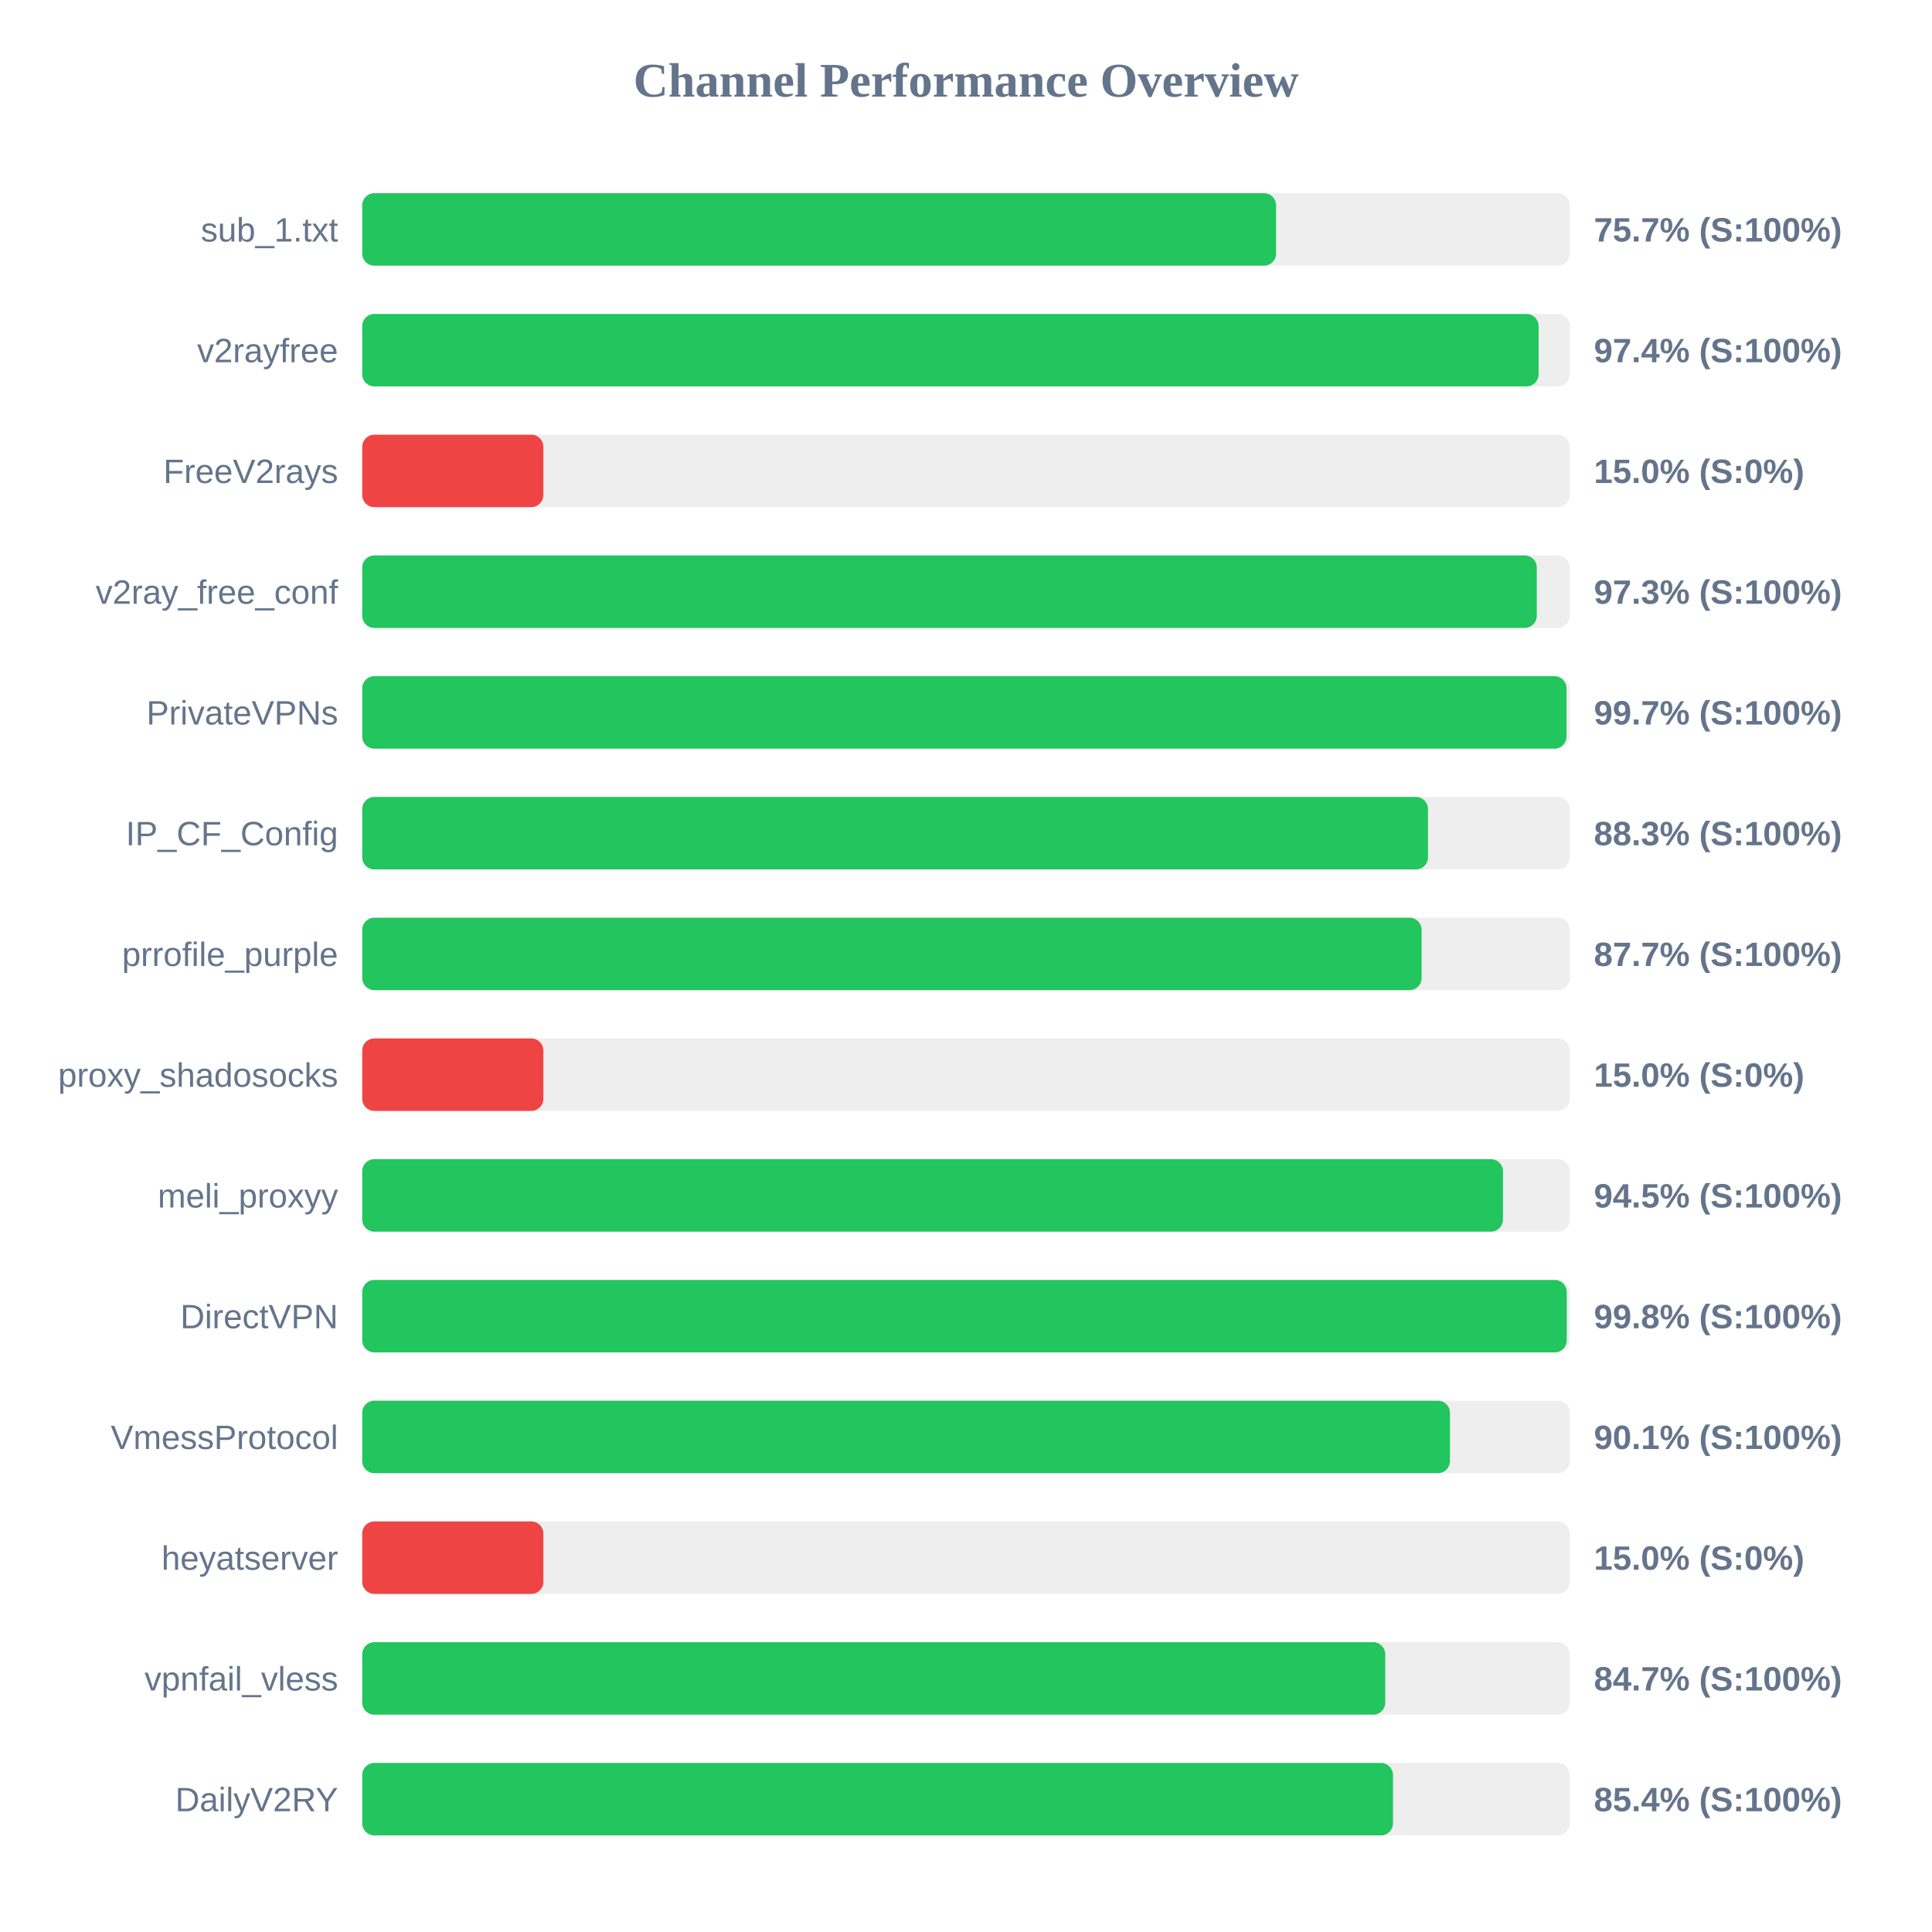
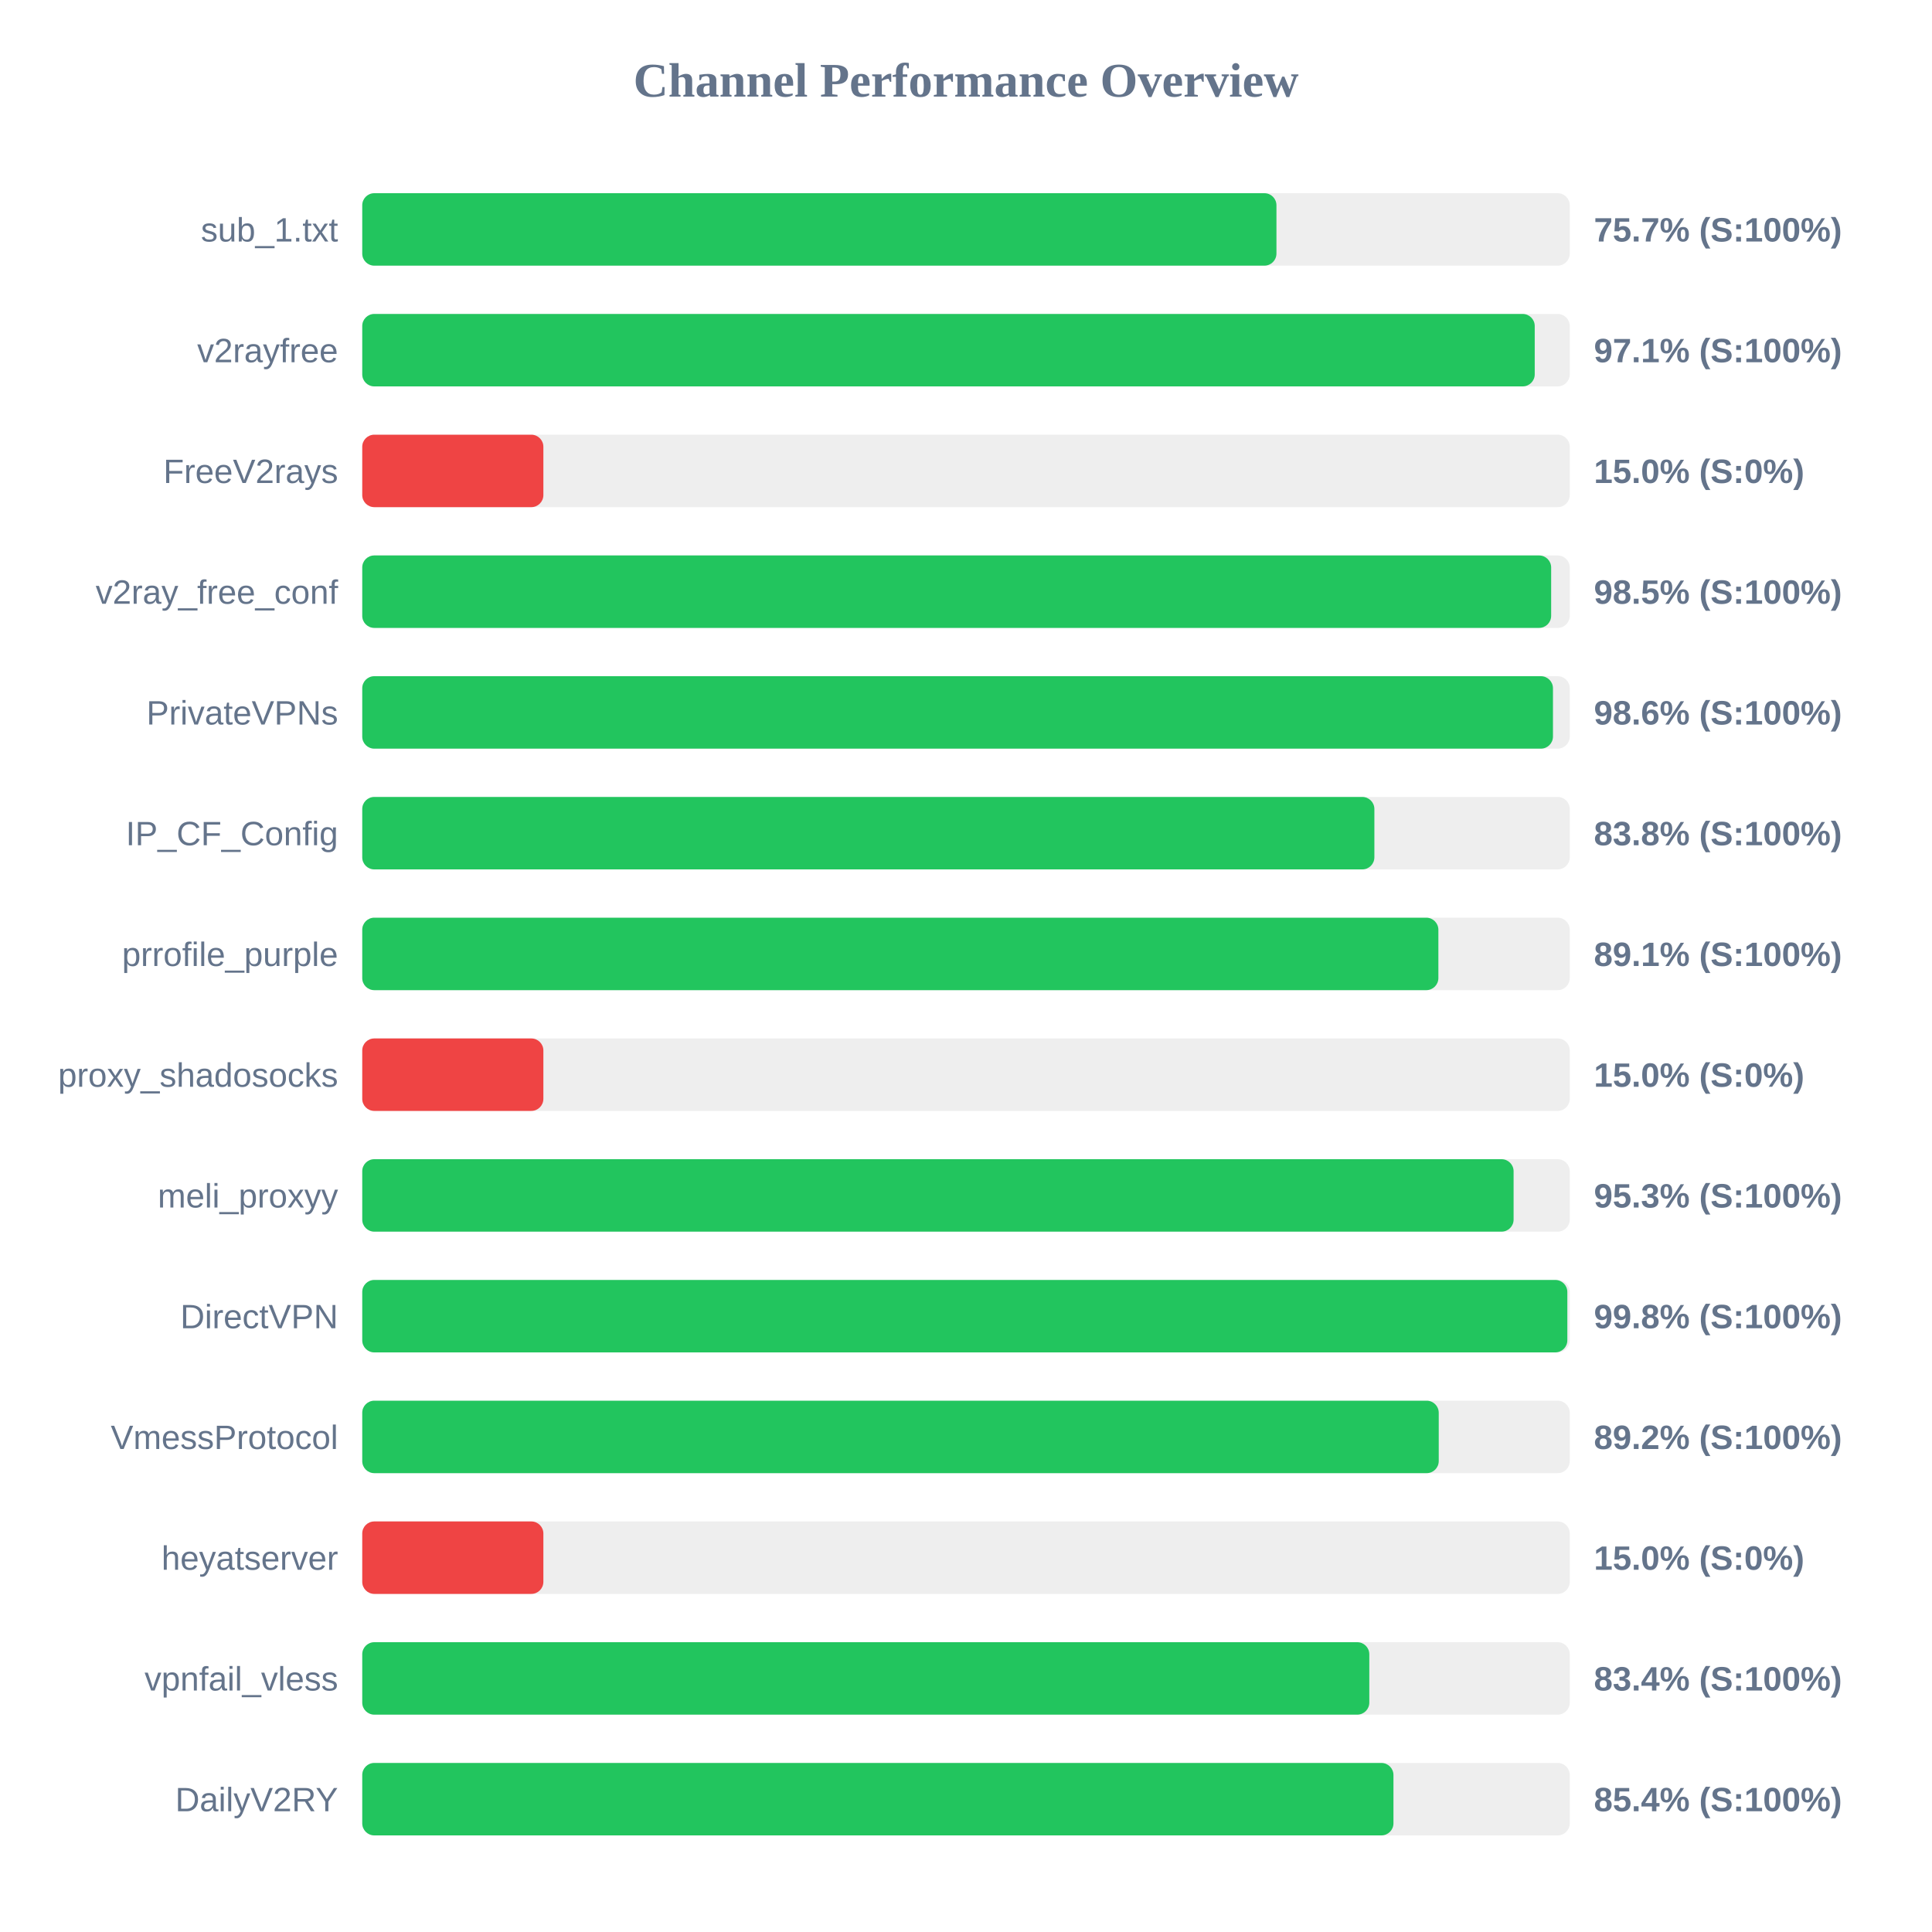
<svg xmlns="http://www.w3.org/2000/svg" width="800" height="800" version="1.1">
  <style>
        .row { font: 14px Arial; fill: #64748b; }
        .score { font: bold 14px Arial; fill: #64748b; }
    </style>
  <text x="400" y="40" text-anchor="middle" font-size="20px" font-weight="bold" fill="#64748b">Channel Performance Overview</text>
  <rect x="150" y="80" width="500" height="30" fill="#eee" rx="5" />
-   <rect x="150" y="80" width="378.4" height="30" fill="#22c55e" rx="5" />
+   <rect x="150" y="80" width="378.55" height="30" fill="#22c55e" rx="5" />
  <text x="140" y="100" text-anchor="end" class="row">sub_1.txt</text>
  <text x="660" y="100" text-anchor="start" class="score">75.7% (S:100%)</text>
  <rect x="150" y="130" width="500" height="30" fill="#eee" rx="5" />
-   <rect x="150" y="130" width="487.1" height="30" fill="#22c55e" rx="5" />
+   <rect x="150" y="130" width="485.5" height="30" fill="#22c55e" rx="5" />
  <text x="140" y="150" text-anchor="end" class="row">v2rayfree</text>
-   <text x="660" y="150" text-anchor="start" class="score">97.4% (S:100%)</text>
+   <text x="660" y="150" text-anchor="start" class="score">97.1% (S:100%)</text>
  <rect x="150" y="180" width="500" height="30" fill="#eee" rx="5" />
  <rect x="150" y="180" width="75.0" height="30" fill="#ef4444" rx="5" />
  <text x="140" y="200" text-anchor="end" class="row">FreeV2rays</text>
  <text x="660" y="200" text-anchor="start" class="score">15.0% (S:0%)</text>
  <rect x="150" y="230" width="500" height="30" fill="#eee" rx="5" />
-   <rect x="150" y="230" width="486.35" height="30" fill="#22c55e" rx="5" />
+   <rect x="150" y="230" width="492.3" height="30" fill="#22c55e" rx="5" />
  <text x="140" y="250" text-anchor="end" class="row">v2ray_free_conf</text>
-   <text x="660" y="250" text-anchor="start" class="score">97.3% (S:100%)</text>
+   <text x="660" y="250" text-anchor="start" class="score">98.5% (S:100%)</text>
  <rect x="150" y="280" width="500" height="30" fill="#eee" rx="5" />
-   <rect x="150" y="280" width="498.65" height="30" fill="#22c55e" rx="5" />
+   <rect x="150" y="280" width="493.05" height="30" fill="#22c55e" rx="5" />
  <text x="140" y="300" text-anchor="end" class="row">PrivateVPNs</text>
-   <text x="660" y="300" text-anchor="start" class="score">99.7% (S:100%)</text>
+   <text x="660" y="300" text-anchor="start" class="score">98.6% (S:100%)</text>
  <rect x="150" y="330" width="500" height="30" fill="#eee" rx="5" />
-   <rect x="150" y="330" width="441.3" height="30" fill="#22c55e" rx="5" />
+   <rect x="150" y="330" width="419.1" height="30" fill="#22c55e" rx="5" />
  <text x="140" y="350" text-anchor="end" class="row">IP_CF_Config</text>
-   <text x="660" y="350" text-anchor="start" class="score">88.3% (S:100%)</text>
+   <text x="660" y="350" text-anchor="start" class="score">83.8% (S:100%)</text>
  <rect x="150" y="380" width="500" height="30" fill="#eee" rx="5" />
-   <rect x="150" y="380" width="438.65" height="30" fill="#22c55e" rx="5" />
+   <rect x="150" y="380" width="445.6" height="30" fill="#22c55e" rx="5" />
  <text x="140" y="400" text-anchor="end" class="row">prrofile_purple</text>
-   <text x="660" y="400" text-anchor="start" class="score">87.7% (S:100%)</text>
+   <text x="660" y="400" text-anchor="start" class="score">89.1% (S:100%)</text>
  <rect x="150" y="430" width="500" height="30" fill="#eee" rx="5" />
  <rect x="150" y="430" width="75.0" height="30" fill="#ef4444" rx="5" />
  <text x="140" y="450" text-anchor="end" class="row">proxy_shadosocks</text>
  <text x="660" y="450" text-anchor="start" class="score">15.0% (S:0%)</text>
  <rect x="150" y="480" width="500" height="30" fill="#eee" rx="5" />
-   <rect x="150" y="480" width="472.35" height="30" fill="#22c55e" rx="5" />
+   <rect x="150" y="480" width="476.75" height="30" fill="#22c55e" rx="5" />
  <text x="140" y="500" text-anchor="end" class="row">meli_proxyy</text>
-   <text x="660" y="500" text-anchor="start" class="score">94.5% (S:100%)</text>
+   <text x="660" y="500" text-anchor="start" class="score">95.3% (S:100%)</text>
  <rect x="150" y="530" width="500" height="30" fill="#eee" rx="5" />
-   <rect x="150" y="530" width="498.75" height="30" fill="#22c55e" rx="5" />
+   <rect x="150" y="530" width="499.0" height="30" fill="#22c55e" rx="5" />
  <text x="140" y="550" text-anchor="end" class="row">DirectVPN</text>
  <text x="660" y="550" text-anchor="start" class="score">99.8% (S:100%)</text>
  <rect x="150" y="580" width="500" height="30" fill="#eee" rx="5" />
-   <rect x="150" y="580" width="450.4" height="30" fill="#22c55e" rx="5" />
+   <rect x="150" y="580" width="445.75" height="30" fill="#22c55e" rx="5" />
  <text x="140" y="600" text-anchor="end" class="row">VmessProtocol</text>
-   <text x="660" y="600" text-anchor="start" class="score">90.1% (S:100%)</text>
+   <text x="660" y="600" text-anchor="start" class="score">89.2% (S:100%)</text>
  <rect x="150" y="630" width="500" height="30" fill="#eee" rx="5" />
  <rect x="150" y="630" width="75.0" height="30" fill="#ef4444" rx="5" />
  <text x="140" y="650" text-anchor="end" class="row">heyatserver</text>
  <text x="660" y="650" text-anchor="start" class="score">15.0% (S:0%)</text>
  <rect x="150" y="680" width="500" height="30" fill="#eee" rx="5" />
-   <rect x="150" y="680" width="423.6" height="30" fill="#22c55e" rx="5" />
+   <rect x="150" y="680" width="417.0" height="30" fill="#22c55e" rx="5" />
  <text x="140" y="700" text-anchor="end" class="row">vpnfail_vless</text>
-   <text x="660" y="700" text-anchor="start" class="score">84.7% (S:100%)</text>
+   <text x="660" y="700" text-anchor="start" class="score">83.4% (S:100%)</text>
  <rect x="150" y="730" width="500" height="30" fill="#eee" rx="5" />
-   <rect x="150" y="730" width="426.8" height="30" fill="#22c55e" rx="5" />
+   <rect x="150" y="730" width="427.0" height="30" fill="#22c55e" rx="5" />
  <text x="140" y="750" text-anchor="end" class="row">DailyV2RY</text>
  <text x="660" y="750" text-anchor="start" class="score">85.4% (S:100%)</text>
</svg>
